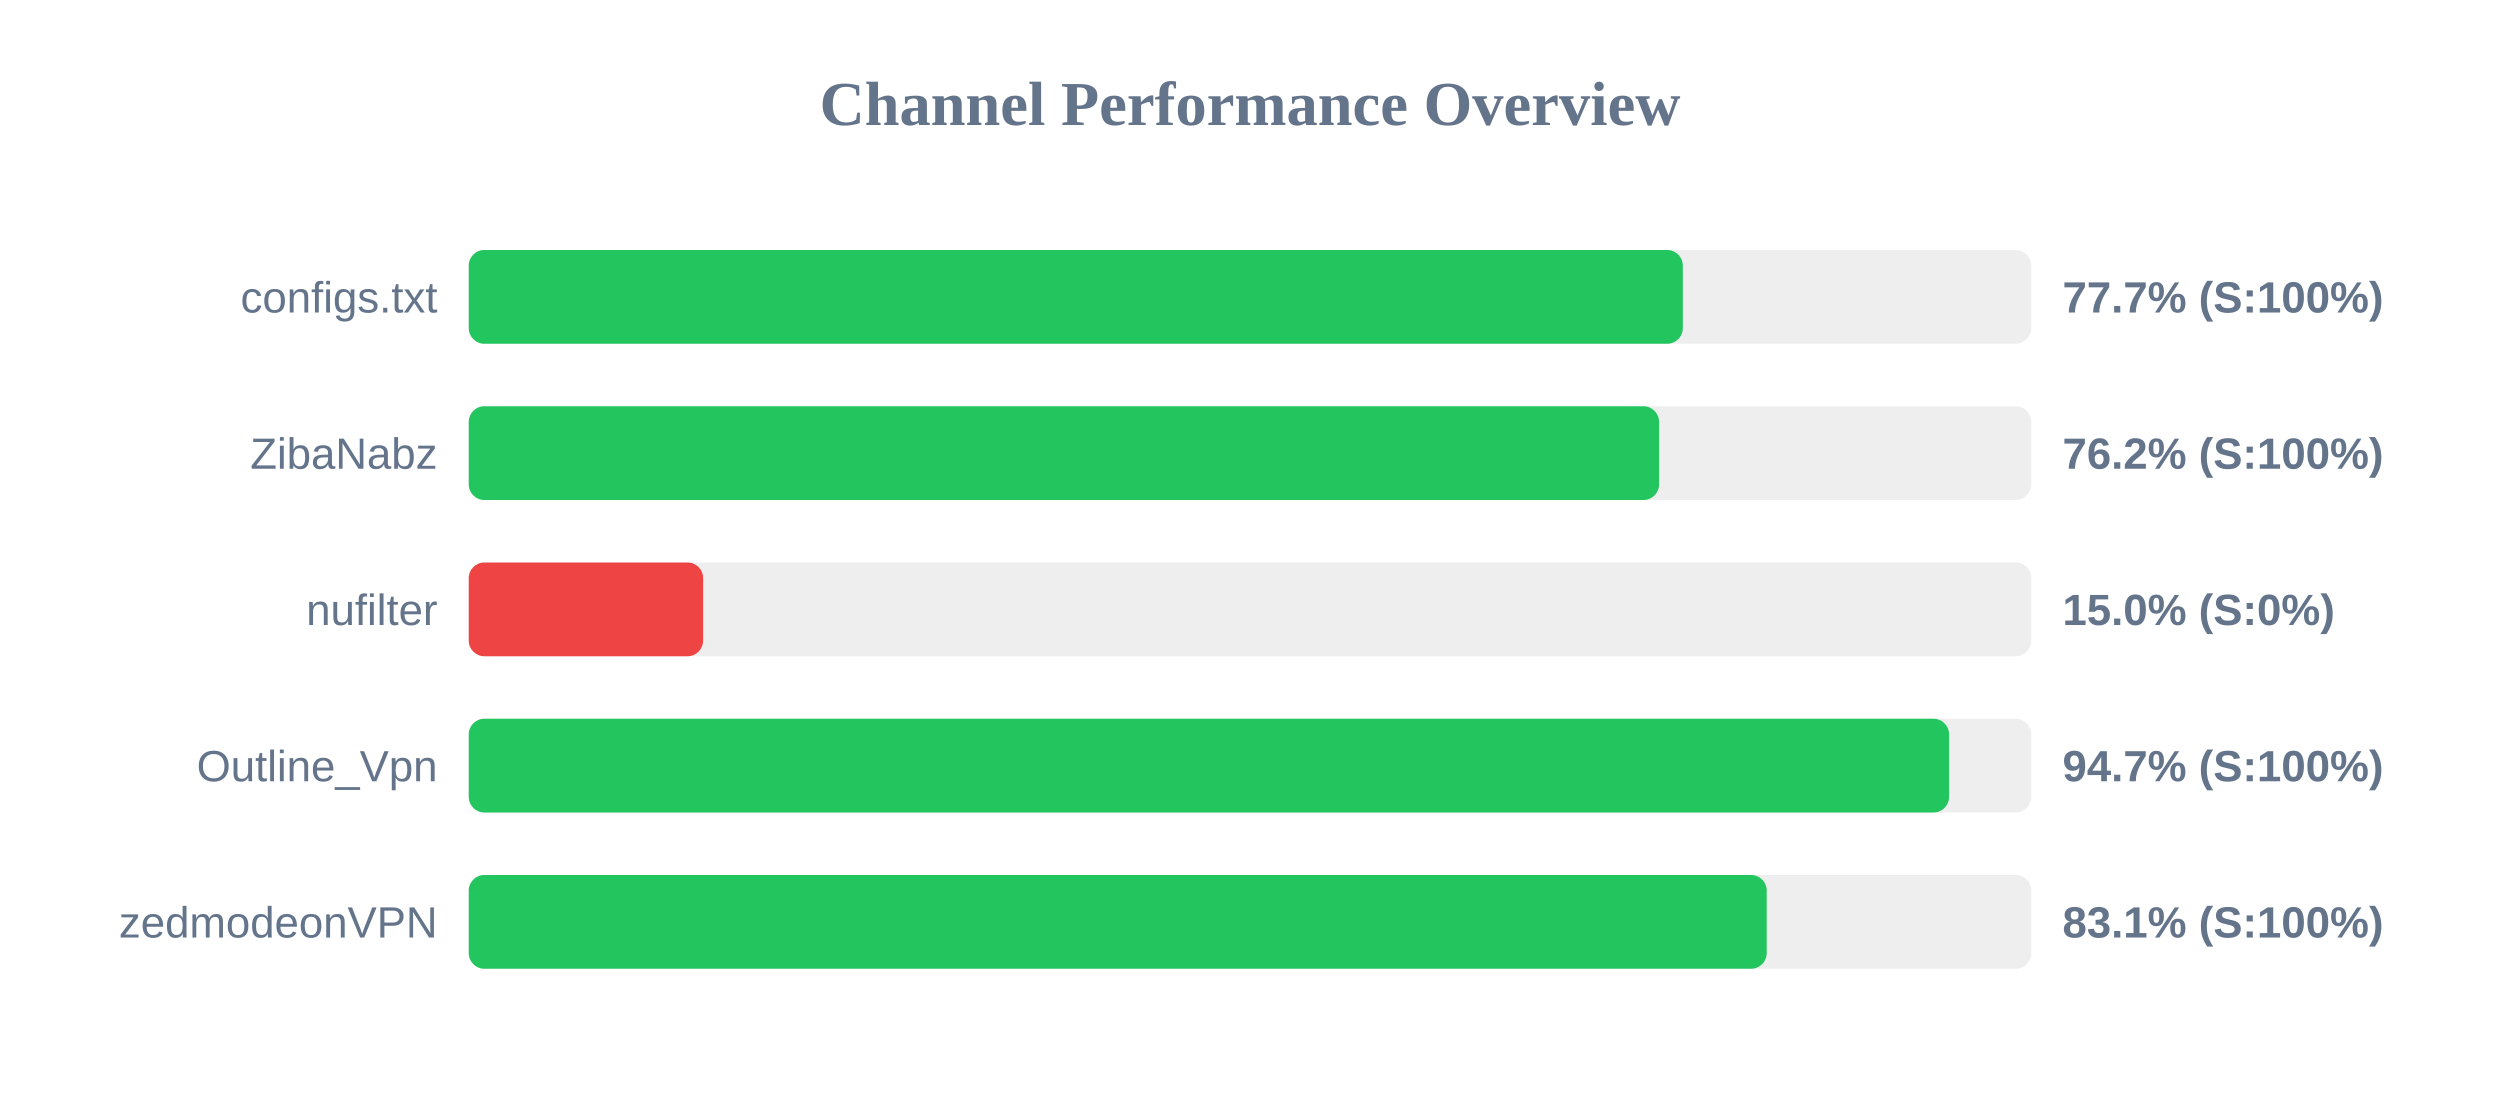
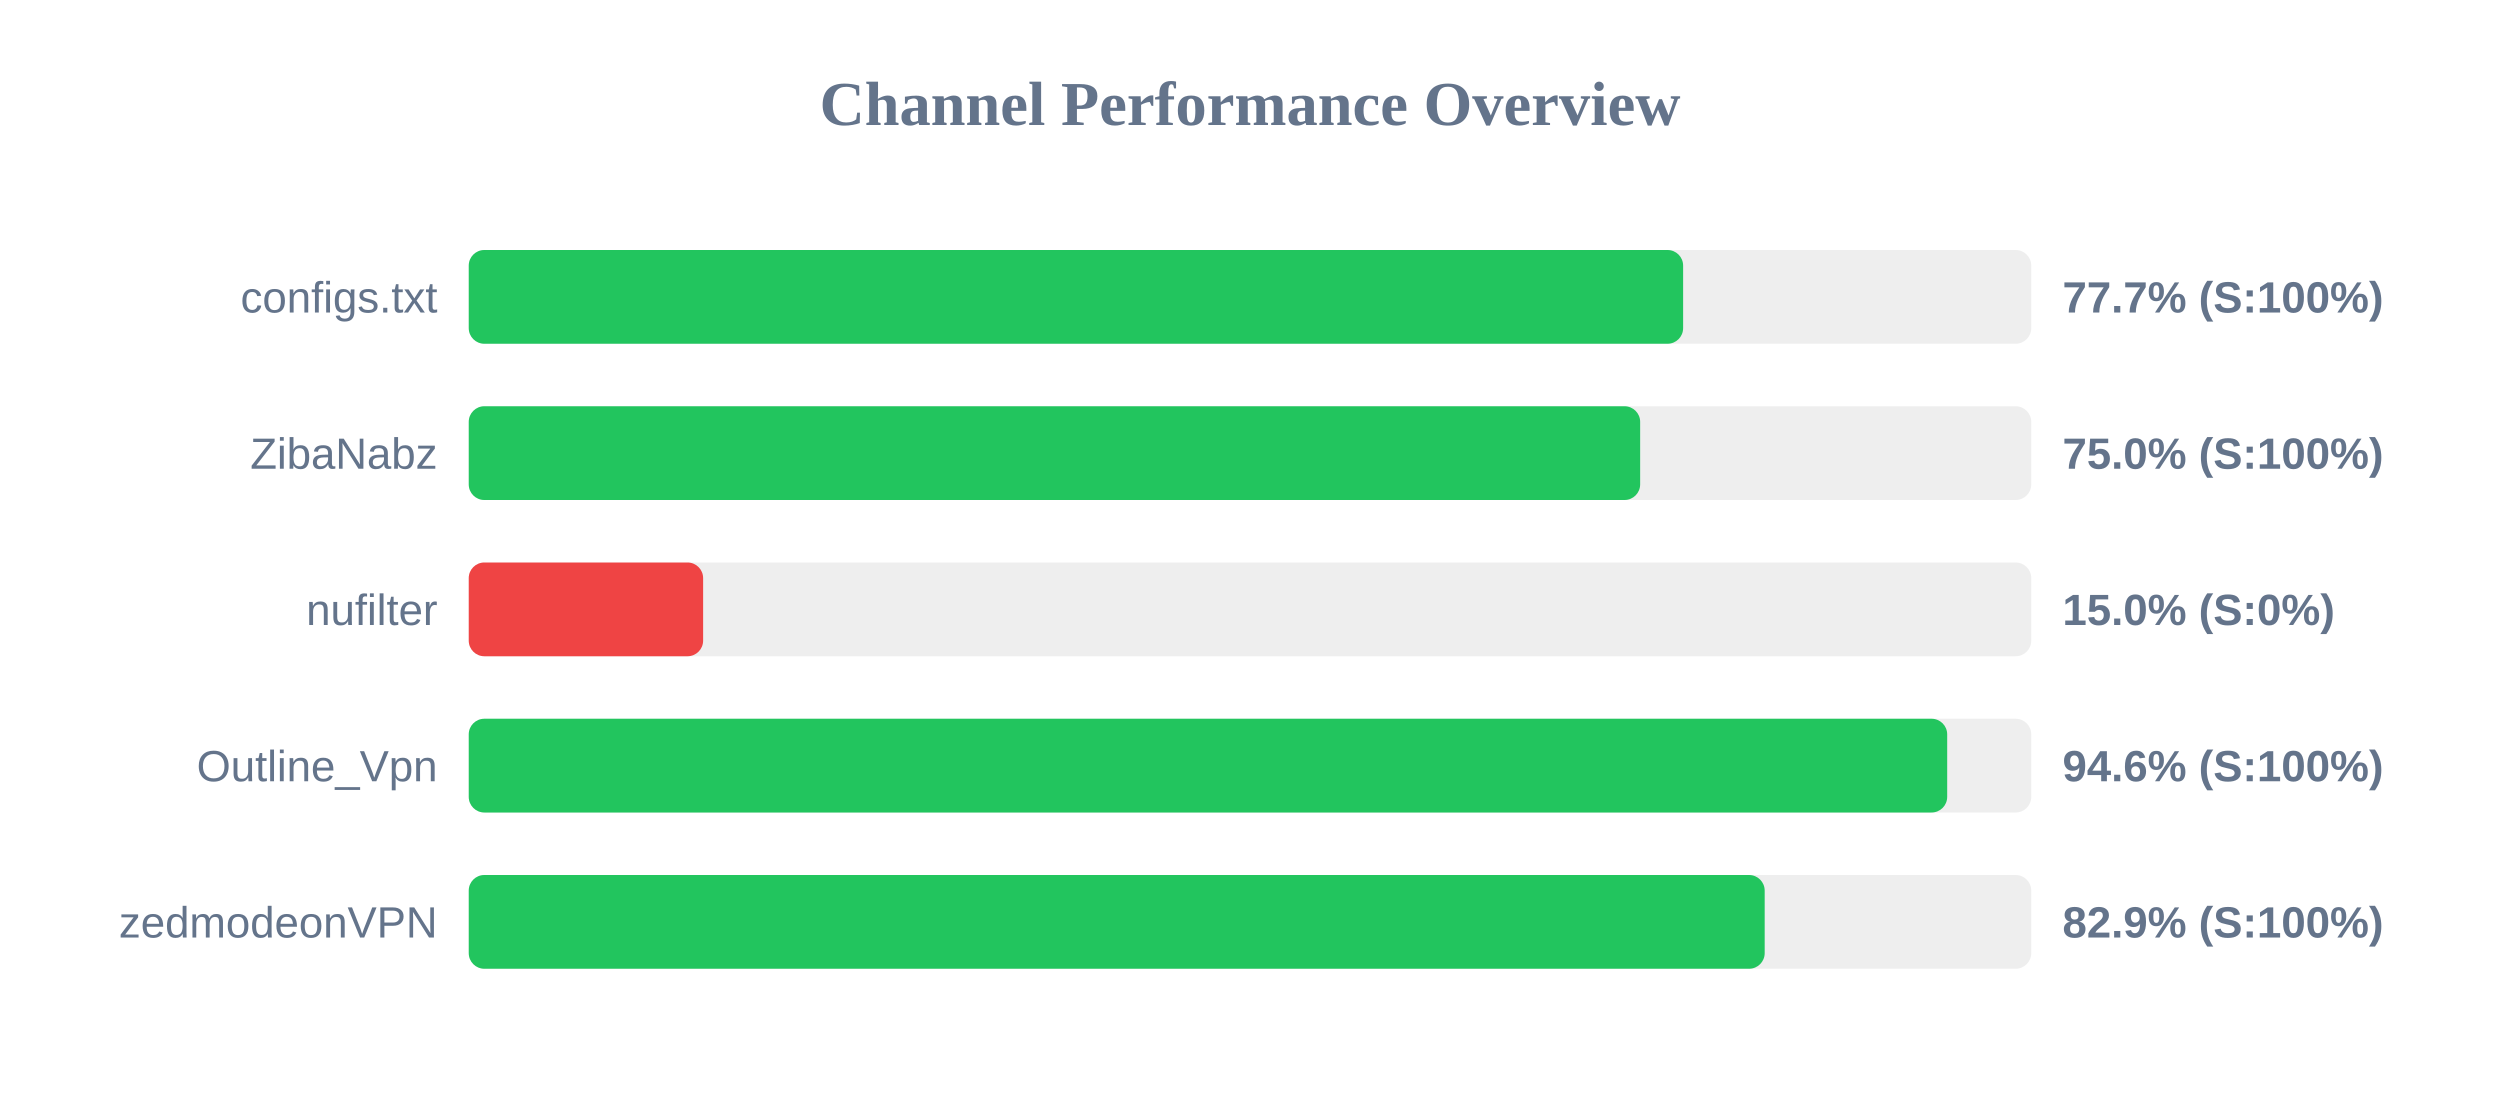
<svg xmlns="http://www.w3.org/2000/svg" width="800" height="350" version="1.1">
  <style>
        .row { font: 14px Arial; fill: #64748b; }
        .score { font: bold 14px Arial; fill: #64748b; }
    </style>
  <text x="400" y="40" text-anchor="middle" font-size="20px" font-weight="bold" fill="#64748b">Channel Performance Overview</text>
  <rect x="150" y="80" width="500" height="30" fill="#eee" rx="5" />
-   <rect x="150" y="80" width="388.5" height="30" fill="#22c55e" rx="5" />
+   <rect x="150" y="80" width="388.6" height="30" fill="#22c55e" rx="5" />
  <text x="140" y="100" text-anchor="end" class="row">configs.txt</text>
  <text x="660" y="100" text-anchor="start" class="score">77.7% (S:100%)</text>
  <rect x="150" y="130" width="500" height="30" fill="#eee" rx="5" />
-   <rect x="150" y="130" width="380.9" height="30" fill="#22c55e" rx="5" />
+   <rect x="150" y="130" width="374.85" height="30" fill="#22c55e" rx="5" />
  <text x="140" y="150" text-anchor="end" class="row">ZibaNabz</text>
-   <text x="660" y="150" text-anchor="start" class="score">76.2% (S:100%)</text>
+   <text x="660" y="150" text-anchor="start" class="score">75.0% (S:100%)</text>
  <rect x="150" y="180" width="500" height="30" fill="#eee" rx="5" />
  <rect x="150" y="180" width="75.0" height="30" fill="#ef4444" rx="5" />
  <text x="140" y="200" text-anchor="end" class="row">nufilter</text>
  <text x="660" y="200" text-anchor="start" class="score">15.0% (S:0%)</text>
  <rect x="150" y="230" width="500" height="30" fill="#eee" rx="5" />
-   <rect x="150" y="230" width="473.7" height="30" fill="#22c55e" rx="5" />
+   <rect x="150" y="230" width="473.1" height="30" fill="#22c55e" rx="5" />
  <text x="140" y="250" text-anchor="end" class="row">Outline_Vpn</text>
-   <text x="660" y="250" text-anchor="start" class="score">94.7% (S:100%)</text>
+   <text x="660" y="250" text-anchor="start" class="score">94.6% (S:100%)</text>
  <rect x="150" y="280" width="500" height="30" fill="#eee" rx="5" />
-   <rect x="150" y="280" width="415.35" height="30" fill="#22c55e" rx="5" />
+   <rect x="150" y="280" width="414.7" height="30" fill="#22c55e" rx="5" />
  <text x="140" y="300" text-anchor="end" class="row">zedmodeonVPN</text>
-   <text x="660" y="300" text-anchor="start" class="score">83.1% (S:100%)</text>
+   <text x="660" y="300" text-anchor="start" class="score">82.9% (S:100%)</text>
</svg>
